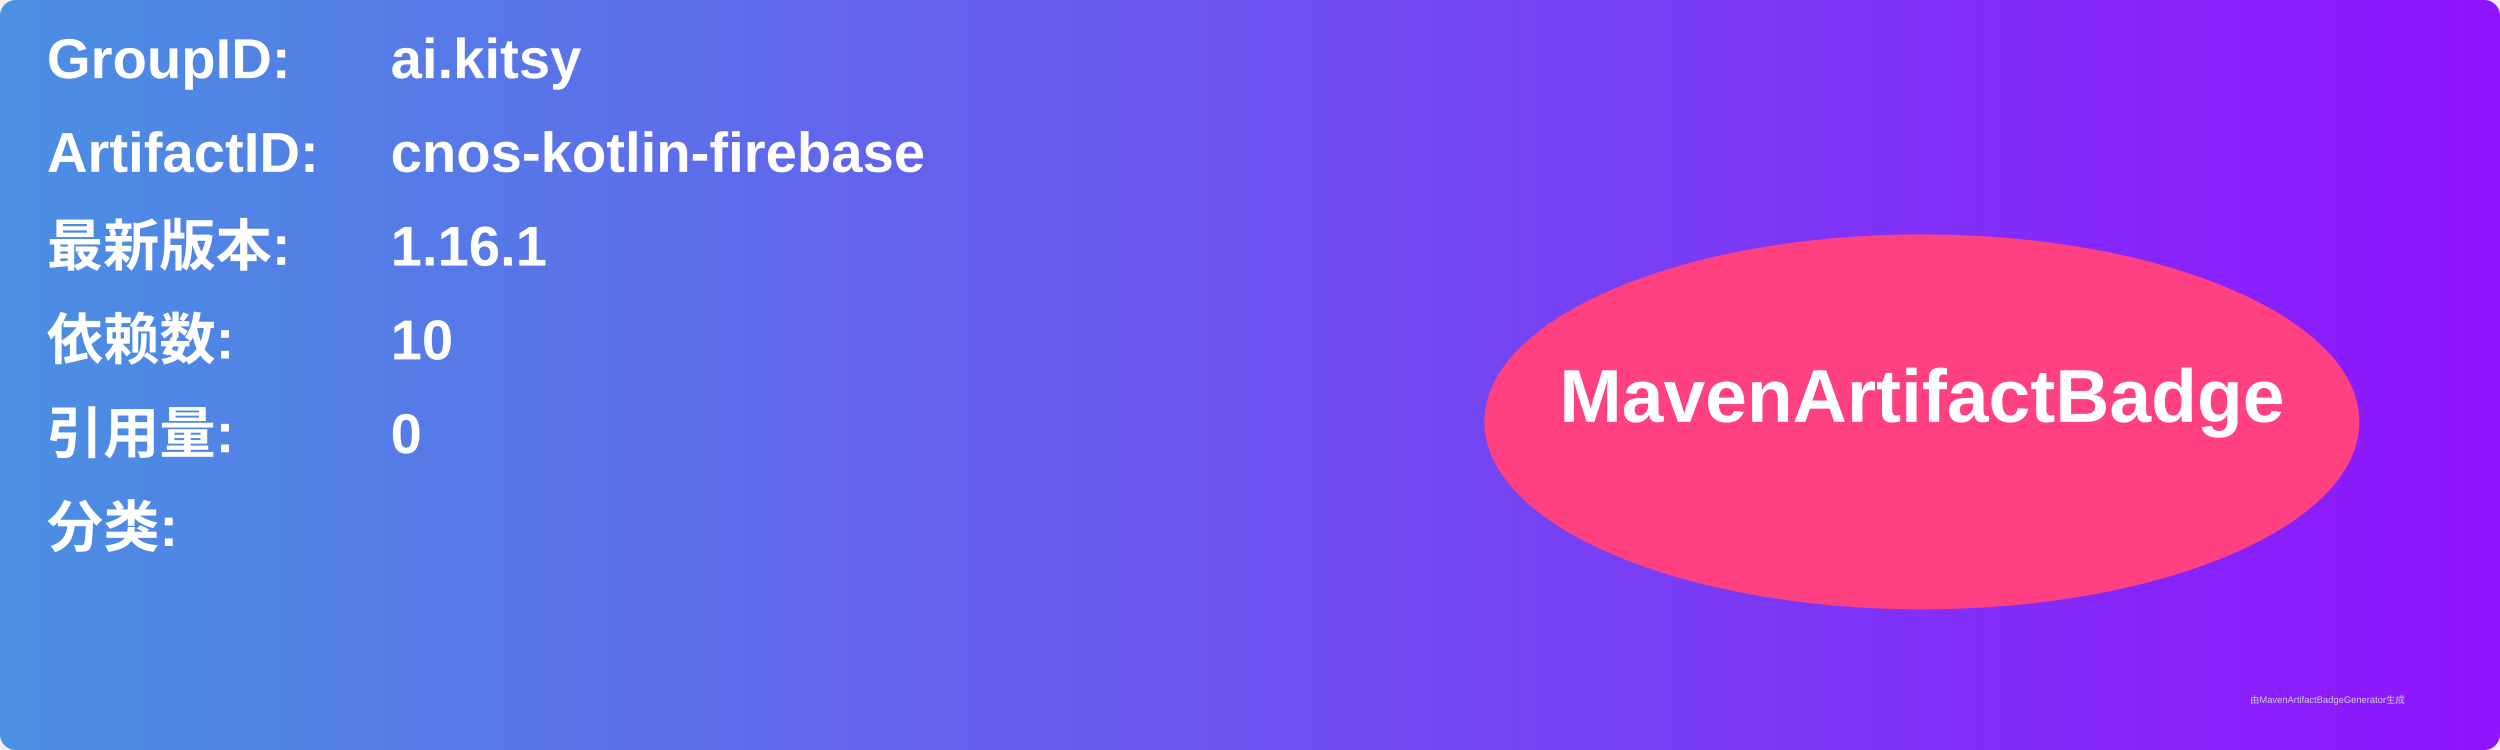
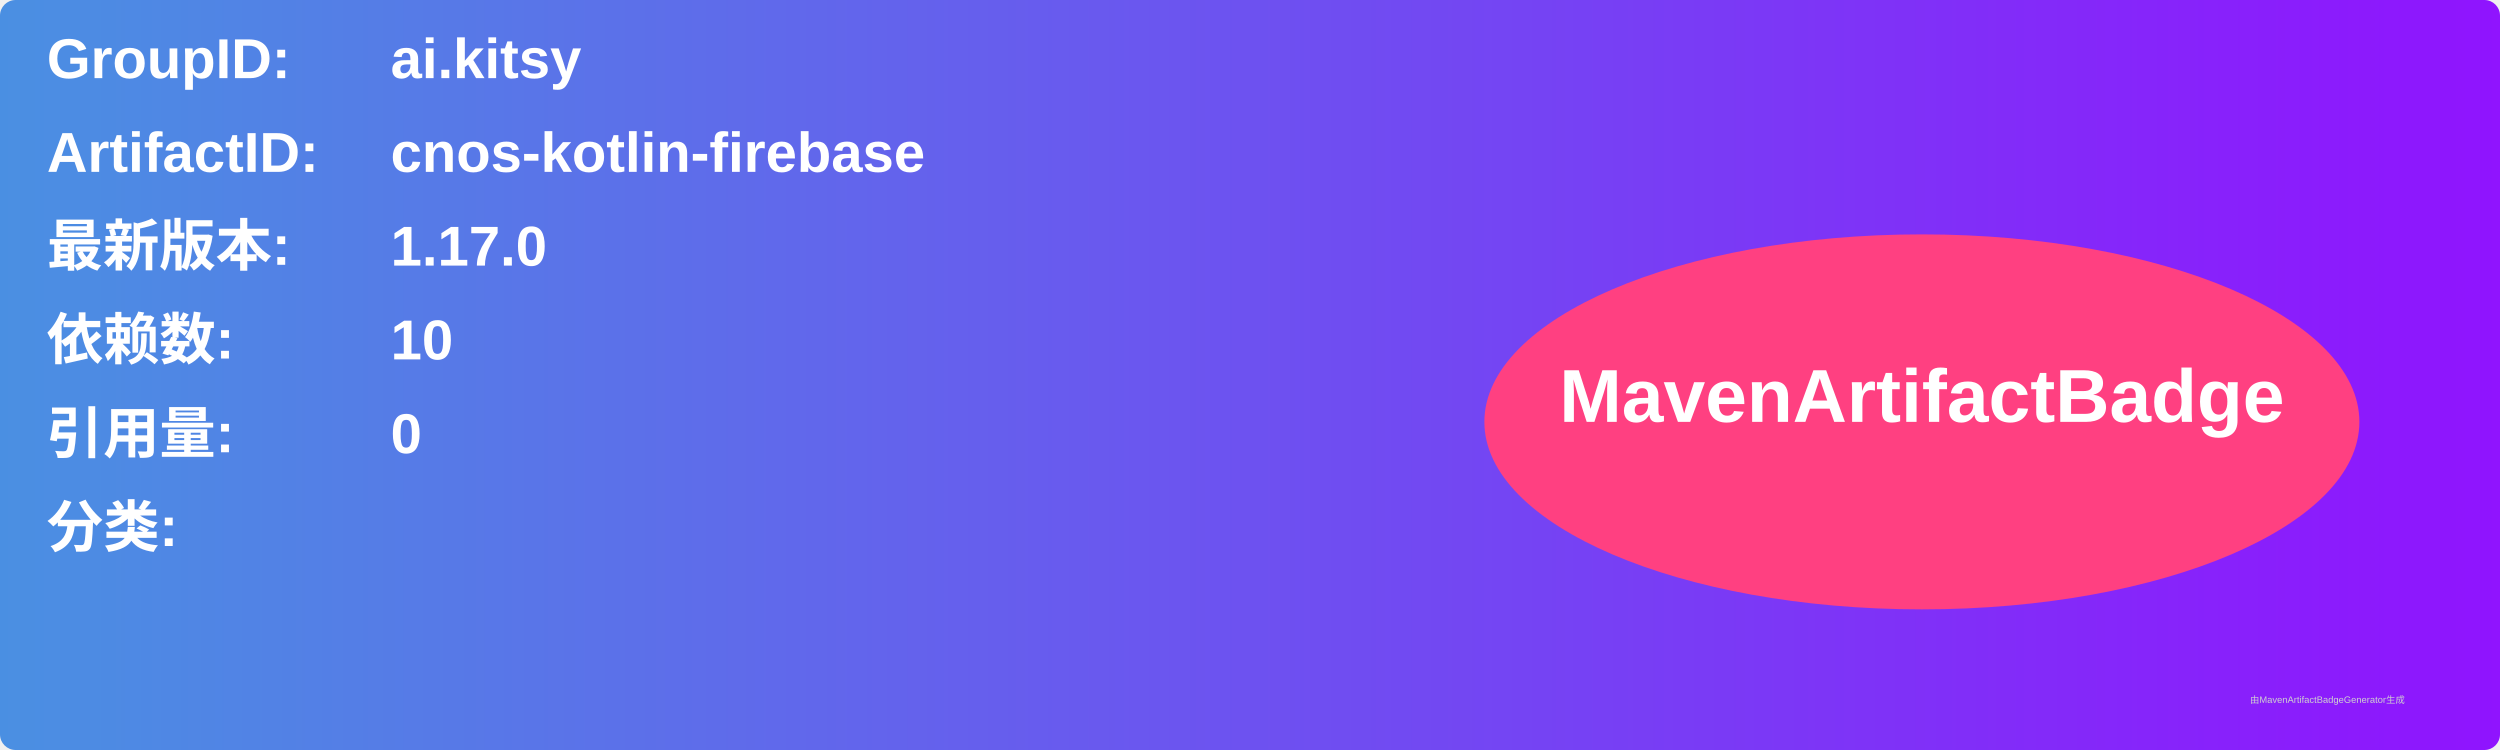
<svg xmlns="http://www.w3.org/2000/svg" width="800" height="240" viewBox="0 0 800 240">
  <linearGradient id="grad" x1="0%" y1="0%" x2="100%" y2="0%">
    <stop offset="0%" stop-color="#4a90e2" />
    <stop offset="100%" stop-color="#9013fe" />
  </linearGradient>
  <rect width="100%" height="100%" rx="5" ry="5" fill="url(#grad)" />
  <g transform="translate(15, 15)">
    <text x="0" y="10" font-family="Arial" font-size="18" fill="white" font-weight="bold" width="260">GroupID:</text>
    <text x="110" y="10" font-family="Arial" font-size="18" fill="white" font-weight="bold" width="460">ai.kitsy</text>
    <text x="0" y="40" font-family="Arial" font-size="18" fill="white" font-weight="bold" width="260">ArtifactID:</text>
    <text x="110" y="40" font-family="Arial" font-size="18" fill="white" font-weight="bold" width="460">cnos-kotlin-firebase</text>
    <text x="0" y="70" font-family="Arial" font-size="18" fill="white" font-weight="bold">最新版本:</text>
    <text x="110" y="70" font-family="Arial" font-size="18" fill="white" font-weight="bold">
-       <tspan font-weight="bold">1.16.1</tspan>
+       <tspan font-weight="bold">1.17.0</tspan>
    </text>
    <text x="0" y="100" font-family="Arial" font-size="18" fill="white" font-weight="bold">依赖数: </text>
    <text x="110" y="100" font-family="Arial" font-size="18" fill="white">
      <tspan font-weight="bold">10</tspan>
    </text>
    <text x="0" y="130" font-family="Arial" font-size="18" fill="white" font-weight="bold">引用量: </text>
    <text x="110" y="130" font-family="Arial" font-size="18" fill="white">
      <tspan font-weight="bold">0</tspan>
    </text>
    <text x="0" y="160" font-family="Arial" font-size="18" fill="white" font-weight="bold">分类:</text>
    <text x="10" y="190" font-family="Arial" font-size="10" fill="white">
      <tspan font-weight="bold" />
    </text>
    <ellipse cx="600" cy="120" rx="140" ry="60" fill="#ff4081" />
    <text x="600" y="120" text-anchor="middle" font-family="Arial" font-size="24" fill="white" font-weight="bold">MavenArtifactBadge</text>
  </g>
  <text x="720" y="225" font-family="Arial" font-size="3" fill="#d0d0d0">由MavenArtifactBadgeGenerator生成</text>
</svg>
